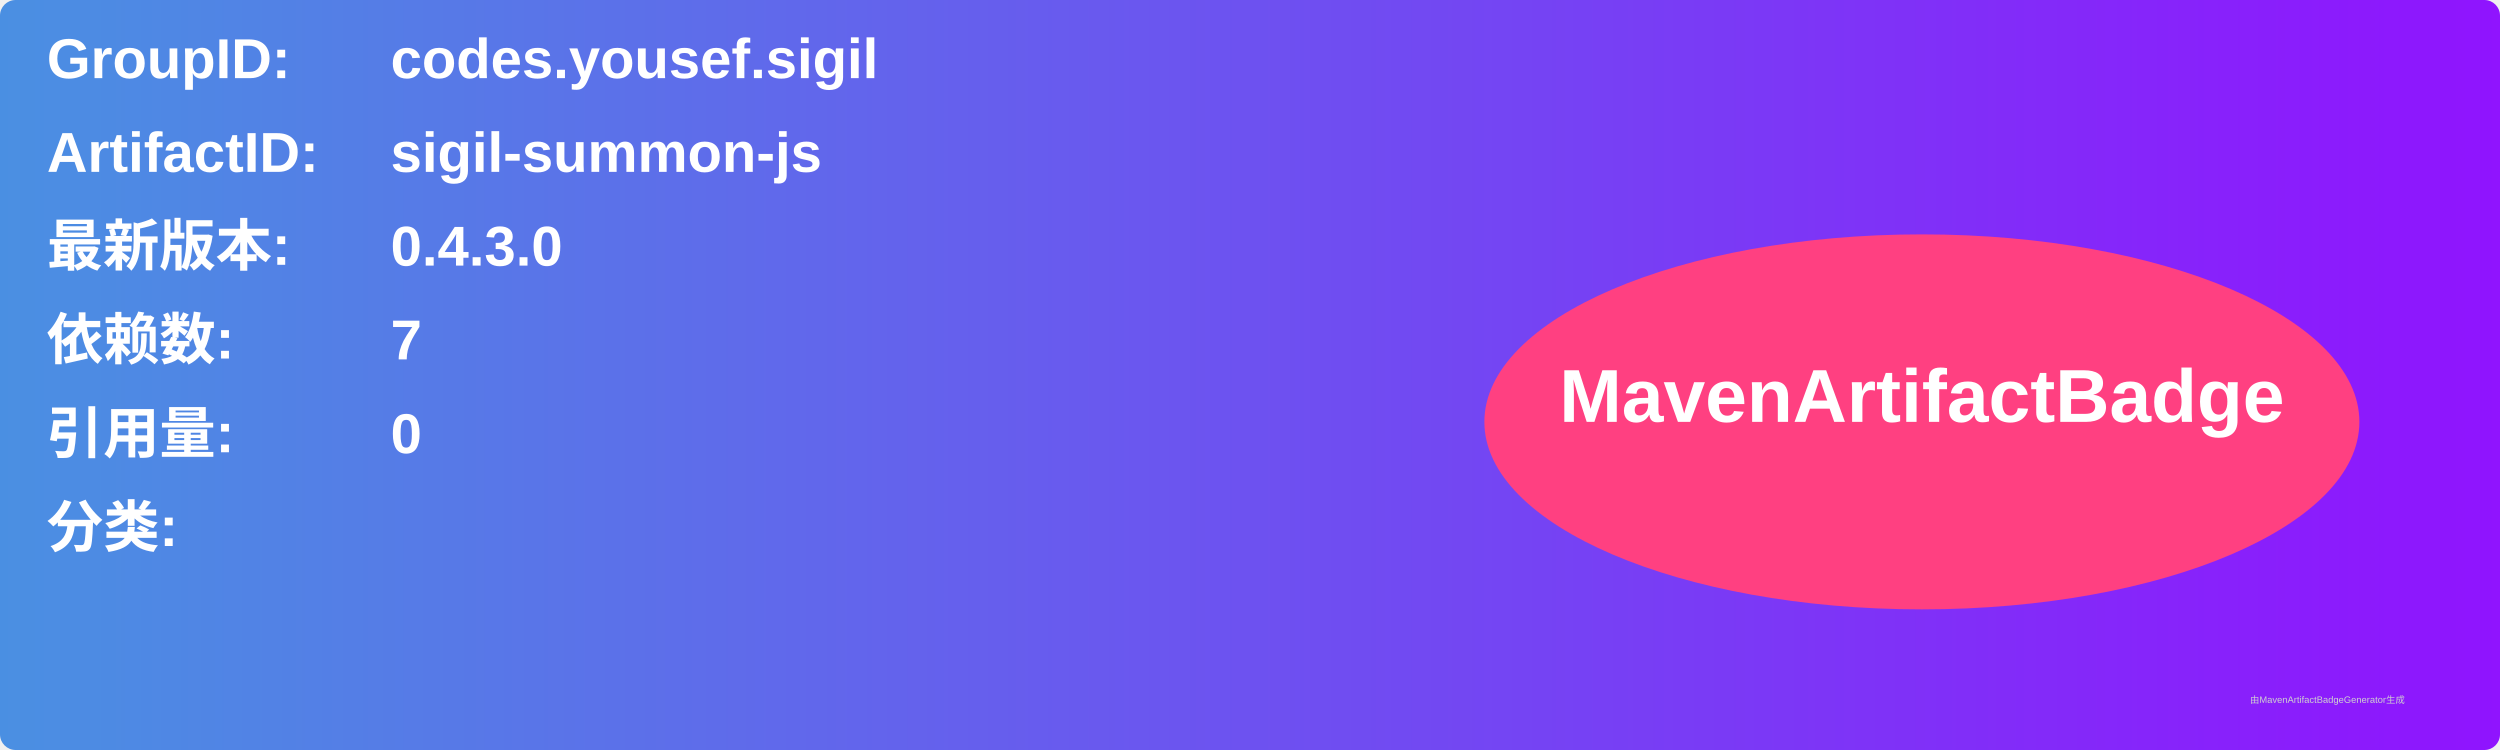
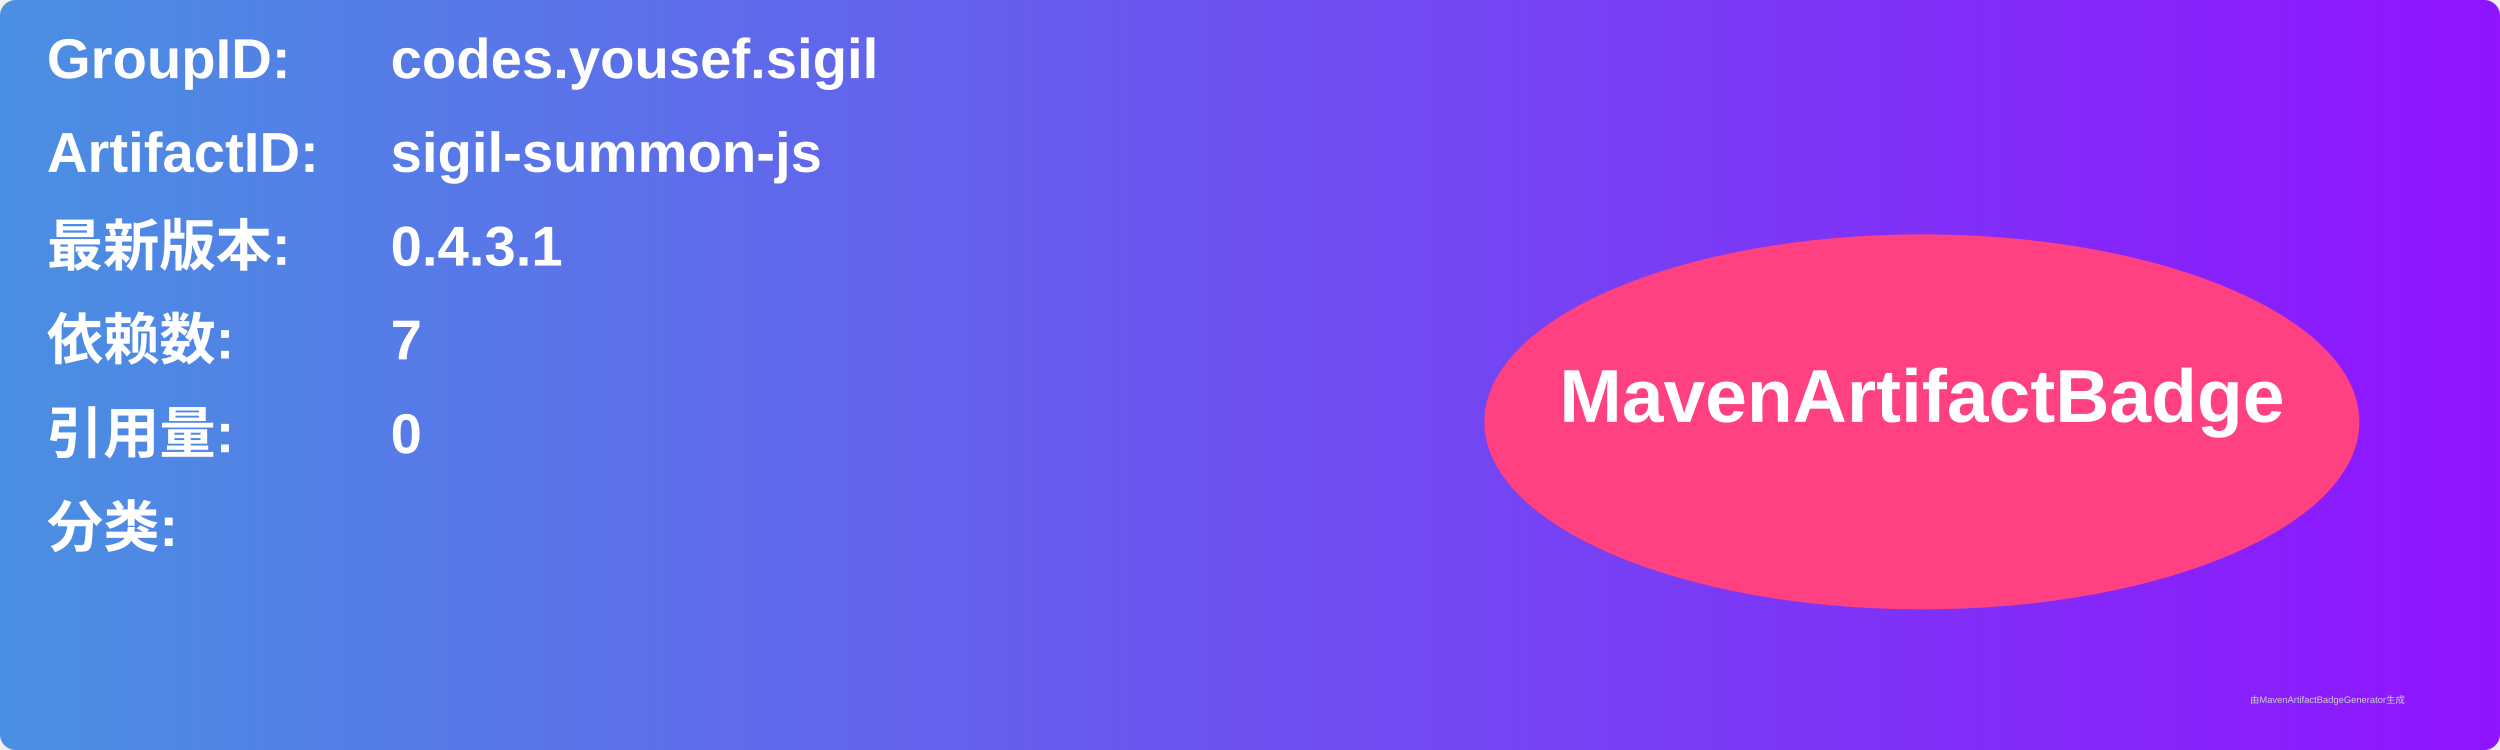
<svg xmlns="http://www.w3.org/2000/svg" width="800" height="240" viewBox="0 0 800 240">
  <linearGradient id="grad" x1="0%" y1="0%" x2="100%" y2="0%">
    <stop offset="0%" stop-color="#4a90e2" />
    <stop offset="100%" stop-color="#9013fe" />
  </linearGradient>
  <rect width="100%" height="100%" rx="5" ry="5" fill="url(#grad)" />
  <g transform="translate(15, 15)">
    <text x="0" y="10" font-family="Arial" font-size="18" fill="white" font-weight="bold" width="260">GroupID:</text>
    <text x="110" y="10" font-family="Arial" font-size="18" fill="white" font-weight="bold" width="460">codes.yousef.sigil</text>
    <text x="0" y="40" font-family="Arial" font-size="18" fill="white" font-weight="bold" width="260">ArtifactID:</text>
    <text x="110" y="40" font-family="Arial" font-size="18" fill="white" font-weight="bold" width="460">sigil-summon-js</text>
    <text x="0" y="70" font-family="Arial" font-size="18" fill="white" font-weight="bold">最新版本:</text>
    <text x="110" y="70" font-family="Arial" font-size="18" fill="white" font-weight="bold">
-       <tspan font-weight="bold">0.4.3.0</tspan>
+       <tspan font-weight="bold">0.4.3.1</tspan>
    </text>
    <text x="0" y="100" font-family="Arial" font-size="18" fill="white" font-weight="bold">依赖数: </text>
    <text x="110" y="100" font-family="Arial" font-size="18" fill="white">
      <tspan font-weight="bold">7</tspan>
    </text>
    <text x="0" y="130" font-family="Arial" font-size="18" fill="white" font-weight="bold">引用量: </text>
    <text x="110" y="130" font-family="Arial" font-size="18" fill="white">
      <tspan font-weight="bold">0</tspan>
    </text>
    <text x="0" y="160" font-family="Arial" font-size="18" fill="white" font-weight="bold">分类:</text>
    <text x="10" y="190" font-family="Arial" font-size="10" fill="white">
      <tspan font-weight="bold" />
    </text>
    <ellipse cx="600" cy="120" rx="140" ry="60" fill="#ff4081" />
    <text x="600" y="120" text-anchor="middle" font-family="Arial" font-size="24" fill="white" font-weight="bold">MavenArtifactBadge</text>
  </g>
  <text x="720" y="225" font-family="Arial" font-size="3" fill="#d0d0d0">由MavenArtifactBadgeGenerator生成</text>
</svg>
